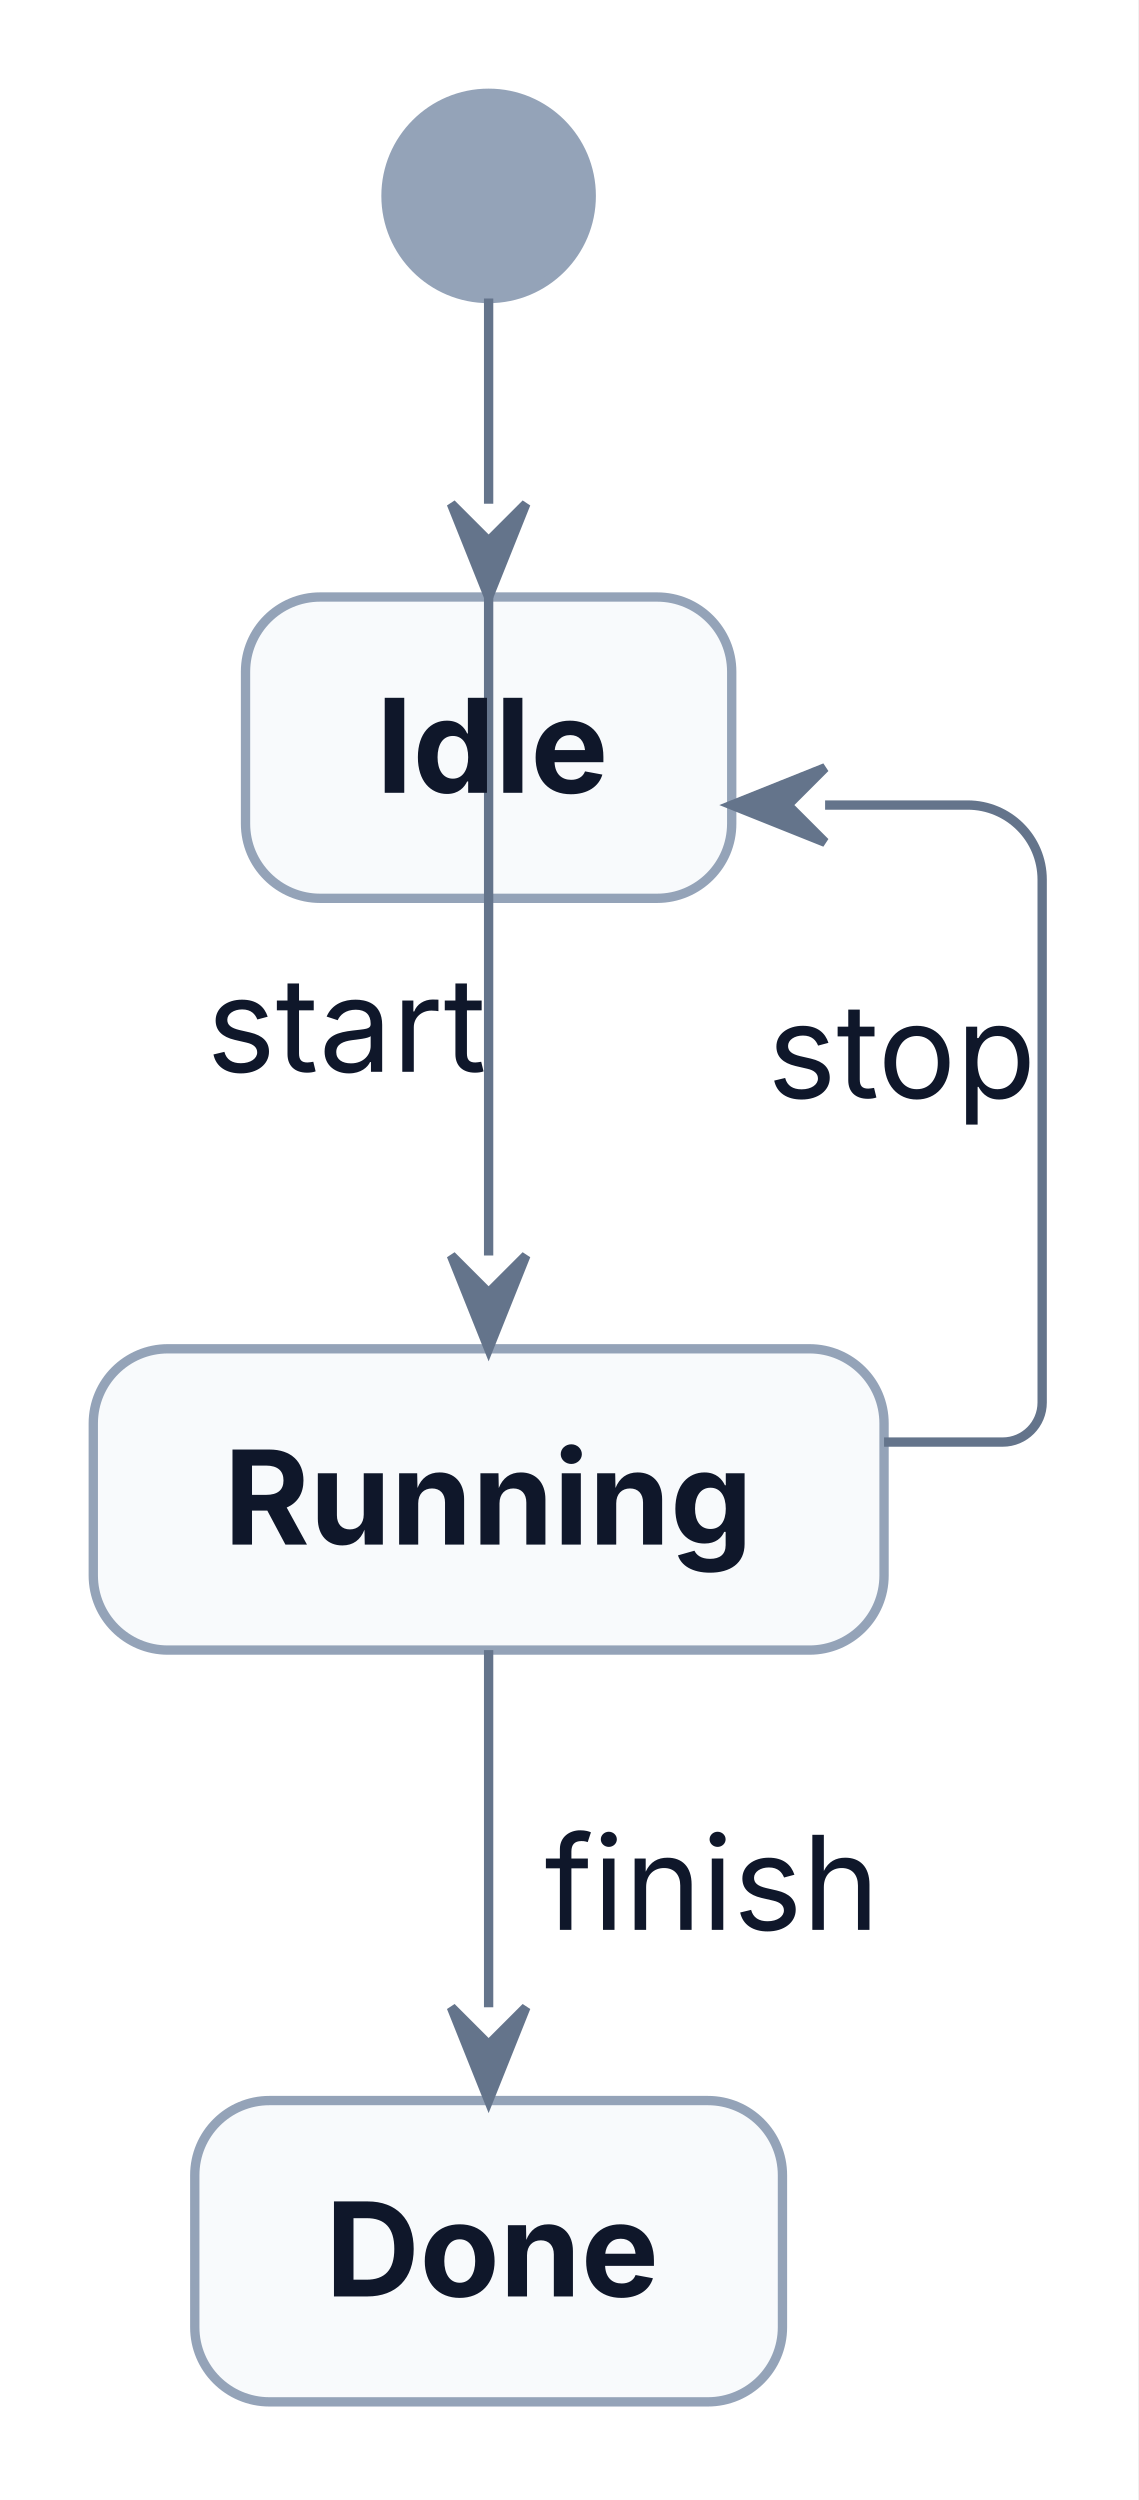
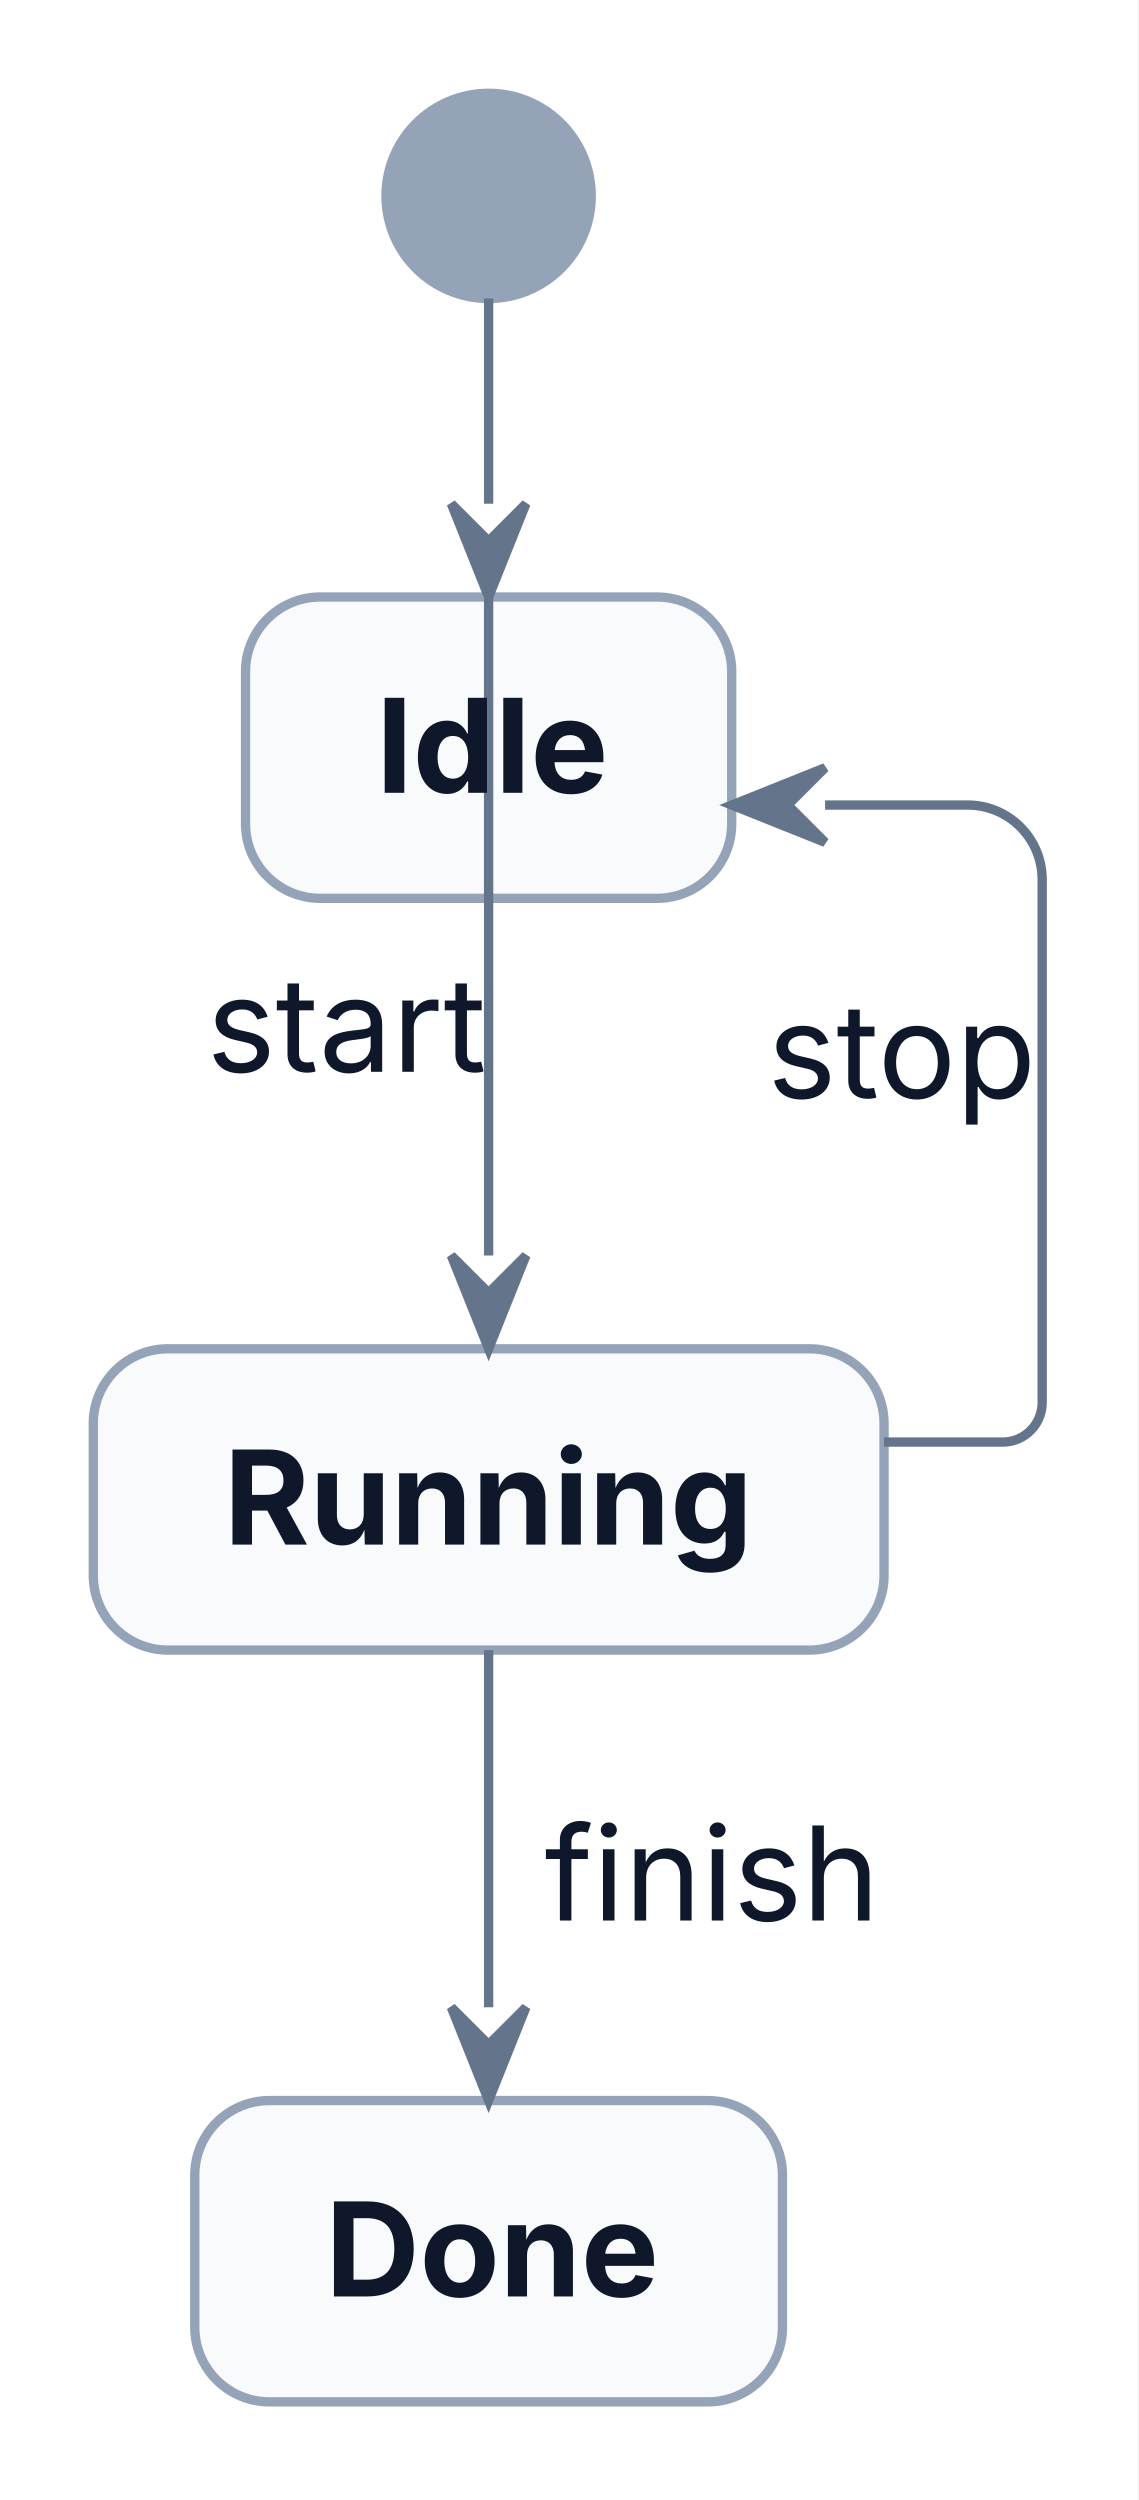
<svg xmlns="http://www.w3.org/2000/svg" width="122" height="268" viewBox="0 0 122 268">
  <rect x="0" y="0" width="122" height="268" fill="#FFFFFF" />
  <g transform="translate(10,10)">
    <g>
      <ellipse cx="42.38" cy="11" rx="11" ry="11" fill="#94A3B8" stroke="#94A3B8" stroke-width="1" />
      <rect x="16.32" y="54" width="52.12" height="32.3" rx="8" ry="8" fill="#F8FAFC" stroke="#94A3B8" stroke-width="1" />
      <rect x="0" y="134.59" width="84.77" height="32.3" rx="8" ry="8" fill="#F8FAFC" stroke="#94A3B8" stroke-width="1" />
      <rect x="10.88" y="215.18" width="63" height="32.3" rx="8" ry="8" fill="#F8FAFC" stroke="#94A3B8" stroke-width="1" />
      <polyline points="42.38,22 42.38,44" fill="none" stroke="#64748B" stroke-width="1" />
      <polyline points="42.38,54 42.38,124.59" fill="none" stroke="#64748B" stroke-width="1" />
      <path d="M84.77,144.59 L93.25,144.59 L97.49,144.59 C99.83,144.59 101.72,142.69 101.72,140.35 L101.72,136.12 L101.72,92.3 L101.72,84.3 C101.72,79.88 98.14,76.3 93.72,76.3 L85.72,76.3 L78.45,76.3" fill="none" stroke="#64748B" stroke-width="1" />
      <polyline points="42.38,166.89 42.38,205.18" fill="none" stroke="#64748B" stroke-width="1" />
    </g>
    <g>
      <text font-family="Inter, ui-sans-serif, system-ui, -apple-system, Segoe UI, DejaVu Sans, Liberation Sans, sans-serif, Noto Color Emoji, Apple Color Emoji, Segoe UI Emoji" xml:space="preserve">
        <tspan x="30.32" y="74.99" font-size="14" fill="#0F172A" font-weight="bold" textLength="24.12" lengthAdjust="spacing">Idle</tspan>
      </text>
      <text font-family="Inter, ui-sans-serif, system-ui, -apple-system, Segoe UI, DejaVu Sans, Liberation Sans, sans-serif, Noto Color Emoji, Apple Color Emoji, Segoe UI Emoji" xml:space="preserve">
        <tspan x="14" y="155.58" font-size="14" fill="#0F172A" font-weight="bold" textLength="56.77" lengthAdjust="spacing">Running</tspan>
      </text>
      <text font-family="Inter, ui-sans-serif, system-ui, -apple-system, Segoe UI, DejaVu Sans, Liberation Sans, sans-serif, Noto Color Emoji, Apple Color Emoji, Segoe UI Emoji" xml:space="preserve">
        <tspan x="24.88" y="236.18" font-size="14" fill="#0F172A" font-weight="bold" textLength="35" lengthAdjust="spacing">Done</tspan>
      </text>
      <text font-family="Inter, ui-sans-serif, system-ui, -apple-system, Segoe UI, DejaVu Sans, Liberation Sans, sans-serif, Noto Color Emoji, Apple Color Emoji, Segoe UI Emoji" xml:space="preserve">
        <tspan x="12.15" y="104.9" font-size="14" fill="#0F172A" textLength="27.23" lengthAdjust="spacing">start</tspan>
      </text>
      <text font-family="Inter, ui-sans-serif, system-ui, -apple-system, Segoe UI, DejaVu Sans, Liberation Sans, sans-serif, Noto Color Emoji, Apple Color Emoji, Segoe UI Emoji" xml:space="preserve">
        <tspan x="72.26" y="107.7" font-size="14" fill="#0F172A" textLength="26.46" lengthAdjust="spacing">stop</tspan>
      </text>
      <text font-family="Inter, ui-sans-serif, system-ui, -apple-system, Segoe UI, DejaVu Sans, Liberation Sans, sans-serif, Noto Color Emoji, Apple Color Emoji, Segoe UI Emoji" xml:space="preserve">
-         <tspan x="48.38" y="196.88" font-size="14" fill="#0F172A" textLength="32.68" lengthAdjust="spacing">finish</tspan>
+         <tspan x="48.38" y="195.88" font-size="14" fill="#0F172A" textLength="32.68" lengthAdjust="spacing">finish</tspan>
      </text>
      <polygon points="38.38,44 42.38,54 46.38,44 42.38,48" fill="#64748B" stroke="#64748B" stroke-width="1" />
      <polygon points="38.38,124.59 42.38,134.59 46.38,124.59 42.38,128.59" fill="#64748B" stroke="#64748B" stroke-width="1" />
      <polygon points="78.45,72.3 68.45,76.3 78.45,80.3 74.45,76.3" fill="#64748B" stroke="#64748B" stroke-width="1" />
      <polygon points="38.38,205.18 42.38,215.18 46.38,205.18 42.38,209.18" fill="#64748B" stroke="#64748B" stroke-width="1" />
    </g>
  </g>
</svg>
